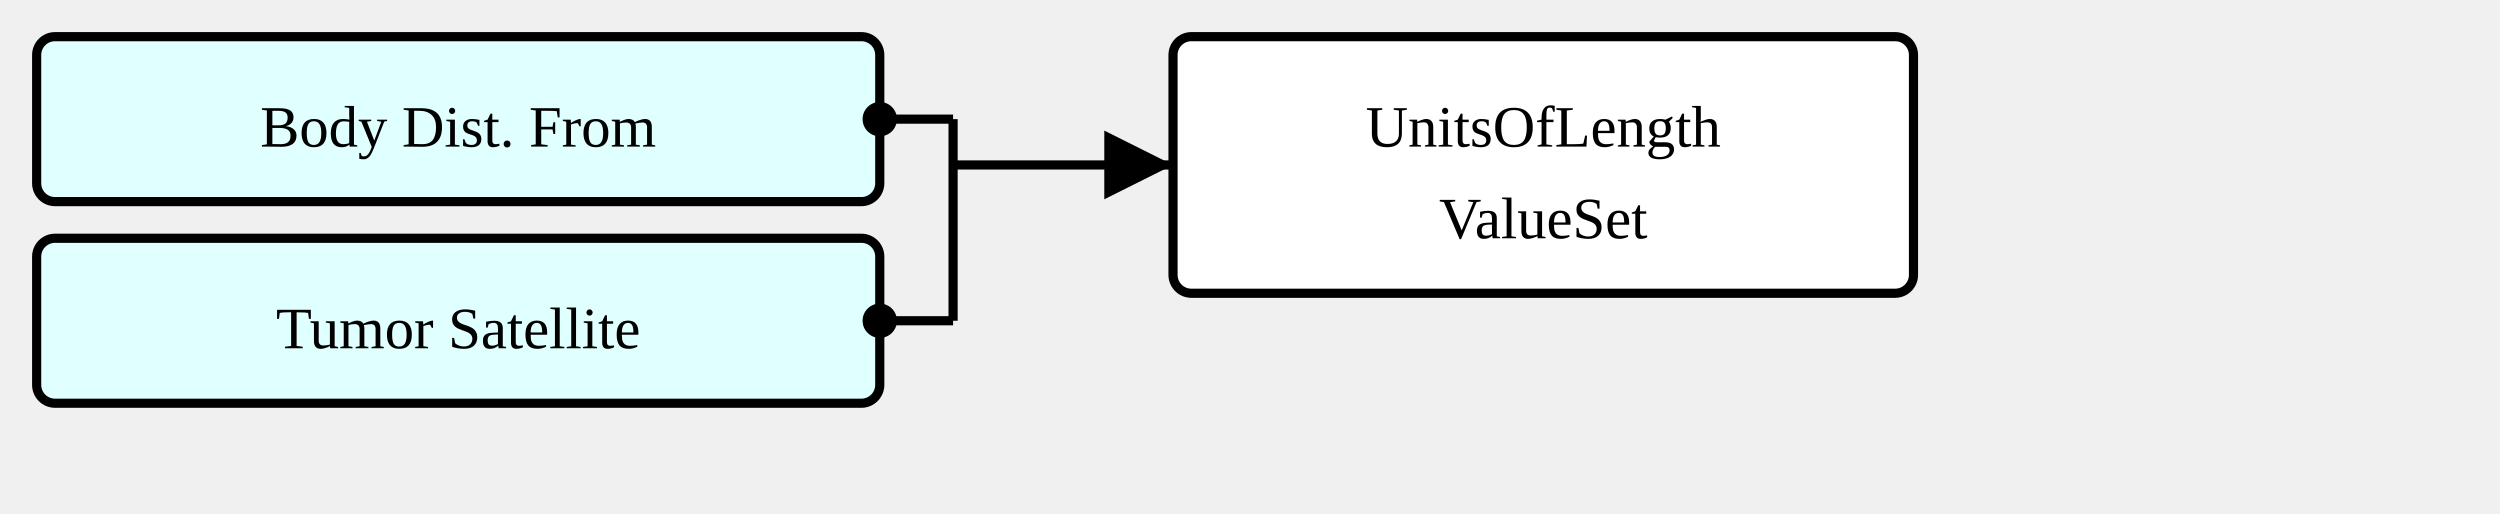
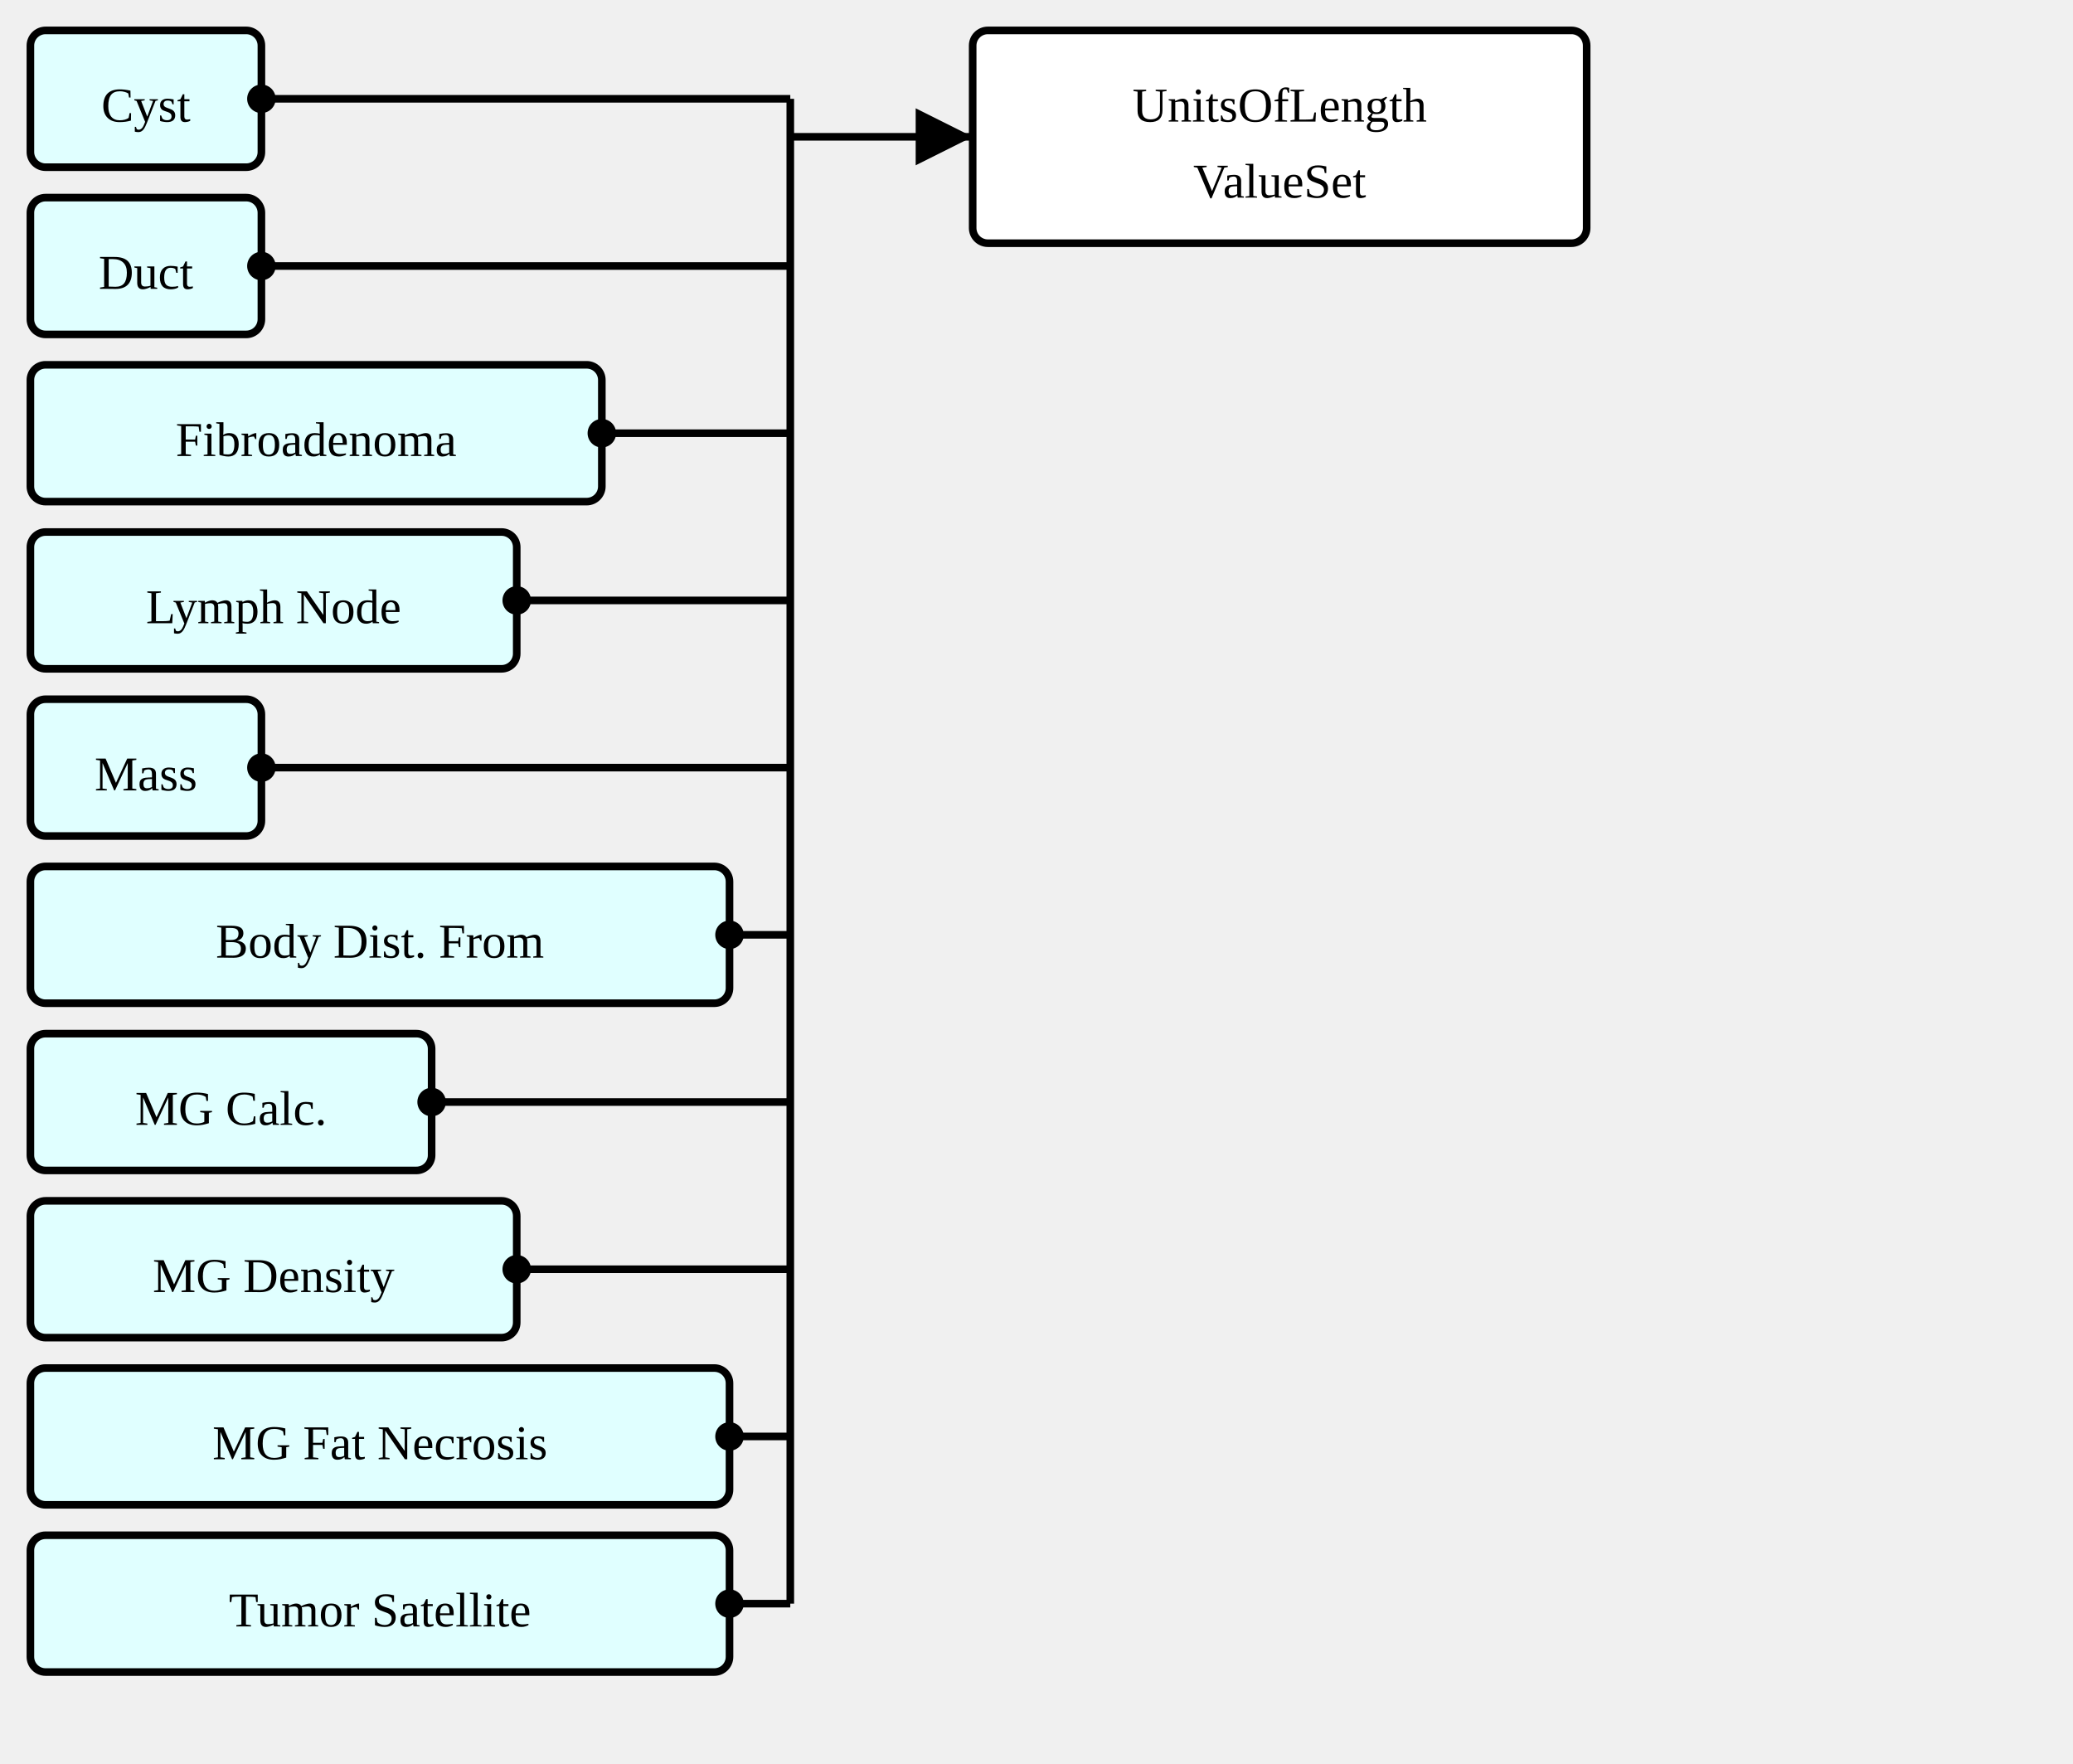
- <svg xmlns="http://www.w3.org/2000/svg" version="1.1" width="511.5" height="105">
+ <svg xmlns="http://www.w3.org/2000/svg" version="1.1" width="511.5" height="435">
  <defs>
    <marker id="arrowStart" markerWidth="3.75" markerHeight="3.75" markerUnits="px" refX="1.875" refY="1.875">
      <circle fill="Black" stroke-width="0" cx="1.875" cy="1.875" r="1.875" />
    </marker>
    <marker id="arrowEnd" markerWidth="7.5" markerHeight="7.5" markerUnits="px" refX="7.5" refY="3.75">
      <polygon fill="Black" stroke-width="0" points="0 0 7.5 3.75 0 7.5" />
    </marker>
  </defs>
  <g>
    <g transform="translate(7.5 7.5)">
+       <a href="./StructureDefinition-AbnormalityCyst.html" target="_top">
+         <rect fill="LightCyan" stroke="Black" stroke-width="1.875" x="0" y="0" width="57" height="33.75" rx="3.75" ry="3.75" />
+       </a>
+       <a href="./StructureDefinition-AbnormalityCyst.html" target="_top">
+         <text x="28.5" y="22.5" text-anchor="middle">Cyst</text>
+       </a>
+     </g>
+     <g transform="translate(7.5 48.75)">
+       <a href="./StructureDefinition-AbnormalityDuct.html" target="_top">
+         <rect fill="LightCyan" stroke="Black" stroke-width="1.875" x="0" y="0" width="57" height="33.75" rx="3.75" ry="3.75" />
+       </a>
+       <a href="./StructureDefinition-AbnormalityDuct.html" target="_top">
+         <text x="28.5" y="22.5" text-anchor="middle">Duct</text>
+       </a>
+     </g>
+     <g transform="translate(7.5 90)">
+       <a href="./StructureDefinition-AbnormalityFibroadenoma.html" target="_top">
+         <rect fill="LightCyan" stroke="Black" stroke-width="1.875" x="0" y="0" width="141" height="33.75" rx="3.75" ry="3.75" />
+       </a>
+       <a href="./StructureDefinition-AbnormalityFibroadenoma.html" target="_top">
+         <text x="70.5" y="22.5" text-anchor="middle">Fibroadenoma</text>
+       </a>
+     </g>
+     <g transform="translate(7.5 131.25)">
+       <a href="./StructureDefinition-AbnormalityLymphNode.html" target="_top">
+         <rect fill="LightCyan" stroke="Black" stroke-width="1.875" x="0" y="0" width="120" height="33.75" rx="3.75" ry="3.75" />
+       </a>
+       <a href="./StructureDefinition-AbnormalityLymphNode.html" target="_top">
+         <text x="60" y="22.5" text-anchor="middle">Lymph Node</text>
+       </a>
+     </g>
+     <g transform="translate(7.5 172.5)">
+       <a href="./StructureDefinition-AbnormalityMass.html" target="_top">
+         <rect fill="LightCyan" stroke="Black" stroke-width="1.875" x="0" y="0" width="57" height="33.75" rx="3.75" ry="3.75" />
+       </a>
+       <a href="./StructureDefinition-AbnormalityMass.html" target="_top">
+         <text x="28.5" y="22.5" text-anchor="middle">Mass</text>
+       </a>
+     </g>
+     <g transform="translate(7.5 213.75)">
      <a href="./StructureDefinition-BodyDistanceFromExtension.html" target="_top">
        <rect fill="LightCyan" stroke="Black" stroke-width="1.875" x="0" y="0" width="172.5" height="33.75" rx="3.75" ry="3.75" />
      </a>
      <a href="./StructureDefinition-BodyDistanceFromExtension.html" target="_top">
        <text x="86.25" y="22.5" text-anchor="middle">Body Dist. From</text>
      </a>
    </g>
-     <g transform="translate(7.5 48.75)">
+     <g transform="translate(7.5 255)">
+       <a href="./StructureDefinition-MGAbnormalityCalcification.html" target="_top">
+         <rect fill="LightCyan" stroke="Black" stroke-width="1.875" x="0" y="0" width="99" height="33.75" rx="3.75" ry="3.75" />
+       </a>
+       <a href="./StructureDefinition-MGAbnormalityCalcification.html" target="_top">
+         <text x="49.5" y="22.5" text-anchor="middle">MG Calc.</text>
+       </a>
+     </g>
+     <g transform="translate(7.5 296.25)">
+       <a href="./StructureDefinition-MGAbnormalityDensity.html" target="_top">
+         <rect fill="LightCyan" stroke="Black" stroke-width="1.875" x="0" y="0" width="120" height="33.75" rx="3.75" ry="3.75" />
+       </a>
+       <a href="./StructureDefinition-MGAbnormalityDensity.html" target="_top">
+         <text x="60" y="22.5" text-anchor="middle">MG Density</text>
+       </a>
+     </g>
+     <g transform="translate(7.5 337.5)">
+       <a href="./StructureDefinition-MGAbnormalityFatNecrosis.html" target="_top">
+         <rect fill="LightCyan" stroke="Black" stroke-width="1.875" x="0" y="0" width="172.5" height="33.75" rx="3.75" ry="3.75" />
+       </a>
+       <a href="./StructureDefinition-MGAbnormalityFatNecrosis.html" target="_top">
+         <text x="86.25" y="22.5" text-anchor="middle">MG Fat Necrosis</text>
+       </a>
+     </g>
+     <g transform="translate(7.5 378.75)">
      <a href="./StructureDefinition-TumorSatelliteExtension.html" target="_top">
        <rect fill="LightCyan" stroke="Black" stroke-width="1.875" x="0" y="0" width="172.5" height="33.75" rx="3.75" ry="3.75" />
      </a>
      <a href="./StructureDefinition-TumorSatelliteExtension.html" target="_top">
        <text x="86.25" y="22.5" text-anchor="middle">Tumor Satellite</text>
      </a>
    </g>
    <line stroke="Black" stroke-width="1.875" marker-end="url(#arrowEnd)" x1="195" y1="33.75" x2="240" y2="33.75" />
    <text x="198.75" y="30" text-anchor="left" />
-     <line stroke="Black" stroke-width="1.875" marker-start="url(#arrowStart)" x1="180" y1="24.375" x2="195" y2="24.375" />
-     <line stroke="Black" stroke-width="1.875" marker-start="url(#arrowStart)" x1="180" y1="65.625" x2="195" y2="65.625" />
-     <line stroke="Black" stroke-width="1.875" x1="195" y1="24.375" x2="195" y2="65.625" />
+     <line stroke="Black" stroke-width="1.875" marker-start="url(#arrowStart)" x1="64.5" y1="24.375" x2="195" y2="24.375" />
+     <line stroke="Black" stroke-width="1.875" marker-start="url(#arrowStart)" x1="64.5" y1="65.625" x2="195" y2="65.625" />
+     <line stroke="Black" stroke-width="1.875" marker-start="url(#arrowStart)" x1="148.5" y1="106.875" x2="195" y2="106.875" />
+     <line stroke="Black" stroke-width="1.875" marker-start="url(#arrowStart)" x1="127.5" y1="148.125" x2="195" y2="148.125" />
+     <line stroke="Black" stroke-width="1.875" marker-start="url(#arrowStart)" x1="64.5" y1="189.375" x2="195" y2="189.375" />
+     <line stroke="Black" stroke-width="1.875" marker-start="url(#arrowStart)" x1="180" y1="230.625" x2="195" y2="230.625" />
+     <line stroke="Black" stroke-width="1.875" marker-start="url(#arrowStart)" x1="106.5" y1="271.875" x2="195" y2="271.875" />
+     <line stroke="Black" stroke-width="1.875" marker-start="url(#arrowStart)" x1="127.5" y1="313.125" x2="195" y2="313.125" />
+     <line stroke="Black" stroke-width="1.875" marker-start="url(#arrowStart)" x1="180" y1="354.375" x2="195" y2="354.375" />
+     <line stroke="Black" stroke-width="1.875" marker-start="url(#arrowStart)" x1="180" y1="395.625" x2="195" y2="395.625" />
+     <line stroke="Black" stroke-width="1.875" x1="195" y1="24.375" x2="195" y2="395.625" />
  </g>
  <g>
    <g transform="translate(240 7.5)">
      <rect fill="White" stroke="Black" stroke-width="1.875" x="0" y="0" width="151.5" height="52.5" rx="3.75" ry="3.75" />
      <text x="75.75" y="22.5" text-anchor="middle">UnitsOfLength</text>
      <text x="75.75" y="41.25" text-anchor="middle">ValueSet</text>
    </g>
  </g>
</svg>
